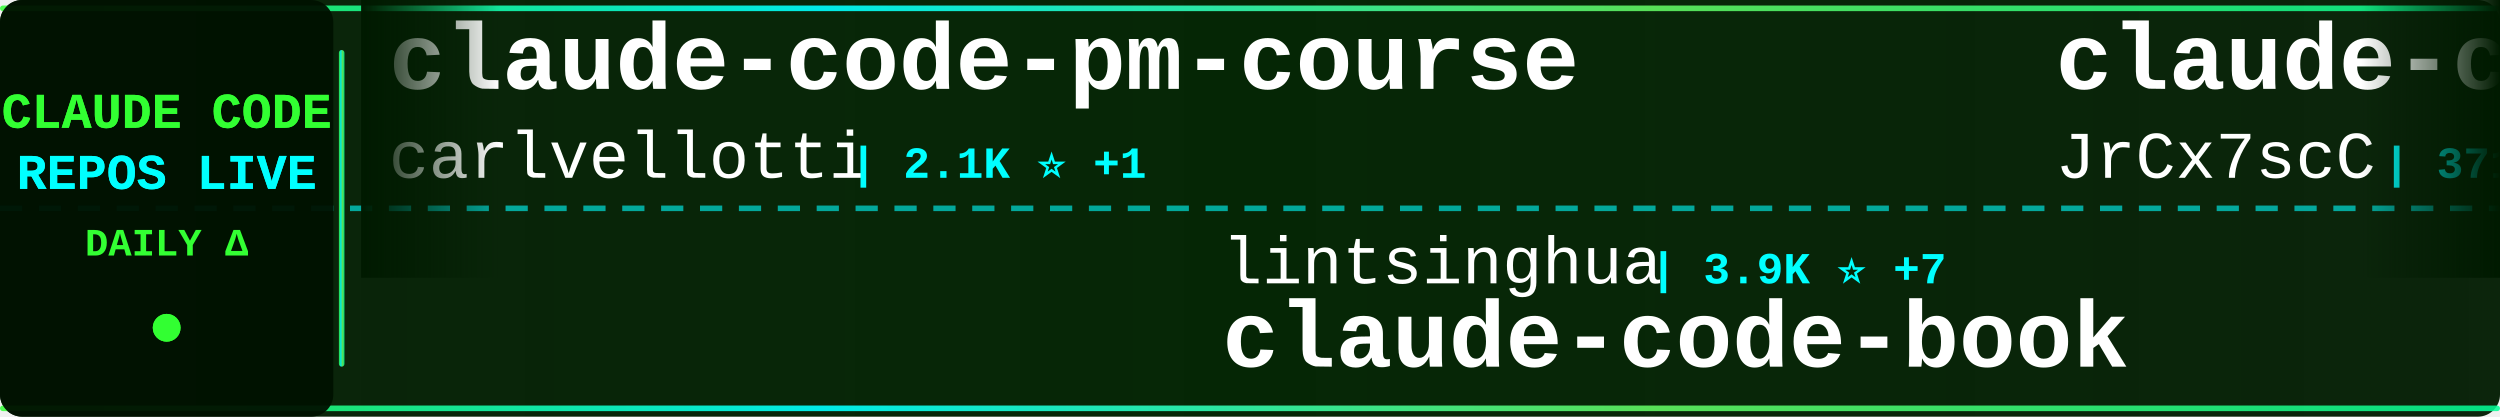
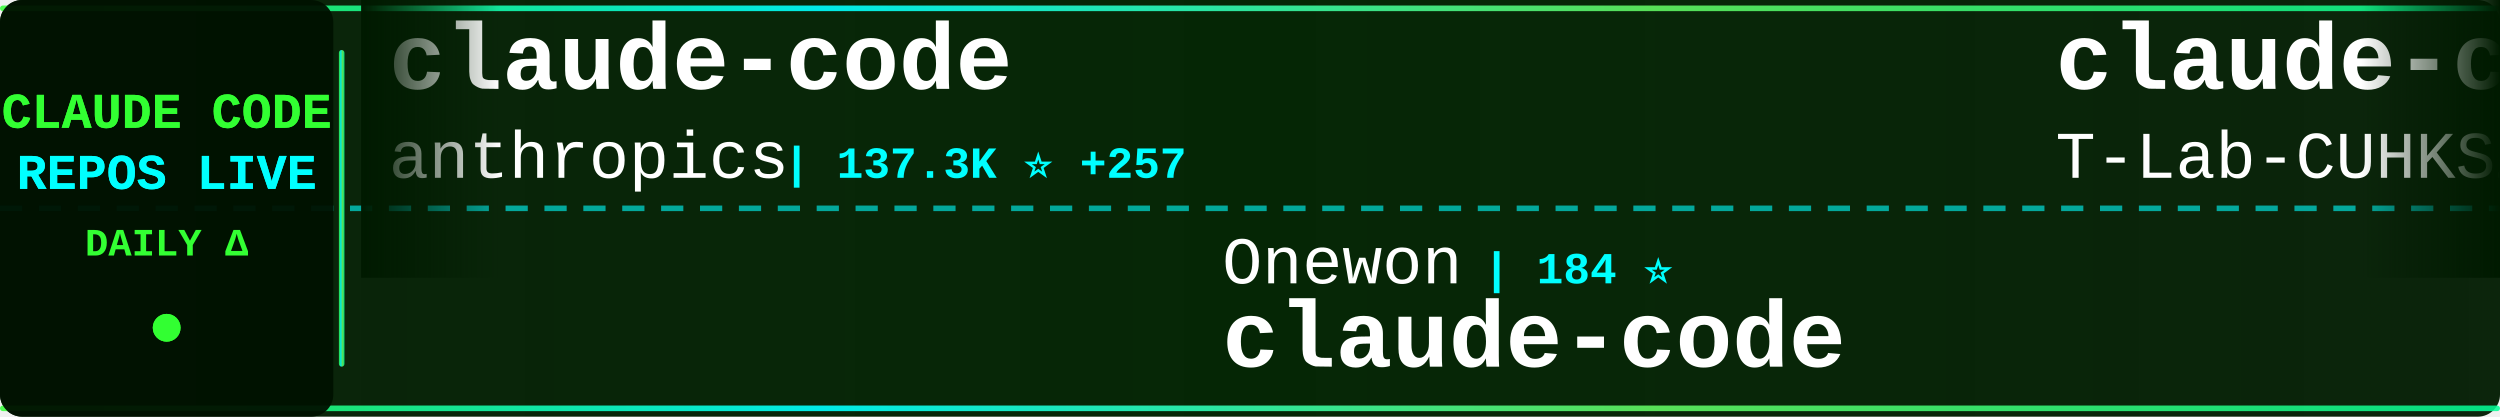
<svg xmlns="http://www.w3.org/2000/svg" width="900" height="150">
  <defs>
    <linearGradient id="tickerBg" x1="0%" y1="0%" x2="100%" y2="0%">
      <stop offset="0%" style="stop-color:#001a00;stop-opacity:0.95" />
      <stop offset="50%" style="stop-color:#002200;stop-opacity:0.98" />
      <stop offset="100%" style="stop-color:#001a00;stop-opacity:0.95" />
    </linearGradient>
    <linearGradient id="borderGrad" x1="0%" y1="0%" x2="100%" y2="0%">
      <stop offset="0%" style="stop-color:#33ff33;stop-opacity:0.85">
        <animate attributeName="stop-opacity" values="0.85;1;0.85" dur="2s" repeatCount="indefinite" />
      </stop>
      <stop offset="33%" style="stop-color:#00ffff;stop-opacity:0.9">
        <animate attributeName="stop-opacity" values="0.9;1;0.9" dur="2.2s" repeatCount="indefinite" />
      </stop>
      <stop offset="66%" style="stop-color:#66ff66;stop-opacity:0.85">
        <animate attributeName="stop-opacity" values="0.85;1;0.85" dur="1.8s" repeatCount="indefinite" />
      </stop>
      <stop offset="100%" style="stop-color:#00ff99;stop-opacity:0.85">
        <animate attributeName="stop-opacity" values="0.85;1;0.85" dur="2s" repeatCount="indefinite" />
      </stop>
    </linearGradient>
    <filter id="textGlow">
      <feGaussianBlur stdDeviation="0.1" result="coloredBlur" />
      <feMerge>
        <feMergeNode in="coloredBlur" />
        <feMergeNode in="SourceGraphic" />
      </feMerge>
    </filter>
    <filter id="metricGlow">
      <feGaussianBlur stdDeviation="0.2" result="coloredBlur" />
      <feMerge>
        <feMergeNode in="coloredBlur" />
        <feMergeNode in="SourceGraphic" />
      </feMerge>
    </filter>
    <linearGradient id="leftFade" x1="0%" y1="0%" x2="100%" y2="0%">
      <stop offset="0%" style="stop-color:#001a00;stop-opacity:1" />
      <stop offset="100%" style="stop-color:#001a00;stop-opacity:0" />
    </linearGradient>
    <linearGradient id="rightFade" x1="0%" y1="0%" x2="100%" y2="0%">
      <stop offset="0%" style="stop-color:#001a00;stop-opacity:0" />
      <stop offset="100%" style="stop-color:#001a00;stop-opacity:1" />
    </linearGradient>
  </defs>
  <rect width="900" height="150" fill="url(#tickerBg)" rx="8" />
  <rect x="0" y="2" width="900" height="2" fill="url(#borderGrad)" rx="1" />
  <rect x="0" y="146" width="900" height="2" fill="url(#borderGrad)" rx="1" />
  <line x1="0" y1="75" x2="900" y2="75" stroke="#00ffff" stroke-width="2" stroke-dasharray="8 6" opacity="0.6" />
  <rect x="0" y="0" width="120" height="150" fill="#001100" opacity="0.95" rx="8" />
  <text x="60" y="46" font-family="'Courier New', monospace" font-size="18" font-weight="bold" fill="#33ff33" text-anchor="middle" filter="url(#textGlow)">
    CLAUDE CODE
  </text>
  <text x="60" y="68" font-family="'Courier New', monospace" font-size="18" font-weight="bold" fill="#00ffff" text-anchor="middle" filter="url(#textGlow)">
    REPOS LIVE
  </text>
  <text x="60" y="92" font-family="'Courier New', monospace" font-size="14" font-weight="bold" fill="#33ff33" text-anchor="middle">
    DAILY Δ
  </text>
  <circle cx="60" cy="118" r="5" fill="#33ff33" filter="url(#metricGlow)">
    <animate attributeName="r" values="4;6;4" dur="1.5s" repeatCount="indefinite" />
    <animate attributeName="opacity" values="0.6;1;0.6" dur="1.5s" repeatCount="indefinite" />
  </circle>
  <rect x="122" y="18" width="2" height="114" fill="url(#borderGrad)" rx="1" />
  <clipPath id="tickerClip">
    <rect x="130" y="0" width="770" height="150" />
  </clipPath>
  <g clip-path="url(#tickerClip)">
    <g id="tickerItems">
      <animateTransform attributeName="transform" attributeType="XML" type="translate" from="0 0" to="-3000 0" dur="54s" repeatCount="indefinite" />
      <g transform="translate(0, 0)">
-         <text x="140" y="32" font-family="'Courier New', monospace" font-size="34" font-weight="bold" fill="#ffffff">claude-code-pm-course</text>
-         <text x="140" y="64" font-family="'Courier New', monospace" font-size="24" font-weight="normal" fill="#ffffff" opacity="1.0">carlvellotti</text>
-         <text x="306" y="64" font-family="'Courier New', monospace" font-size="16" font-weight="bold" fill="#00ffff"> | 2.1K ⭐ +1</text>
+         <text x="140" y="32" font-family="'Courier New', monospace" font-size="34" font-weight="bold" fill="#ffffff">claude-code</text>
+         <text x="140" y="64" font-family="'Courier New', monospace" font-size="24" font-weight="normal" fill="#ffffff" opacity="1.0">anthropics</text>
+         <text x="282" y="64" font-family="'Courier New', monospace" font-size="16" font-weight="bold" fill="#00ffff"> | 137.3K ⭐ +257</text>
      </g>
      <g transform="translate(300, 0)">
-         <text x="140" y="102" font-family="'Courier New', monospace" font-size="24" font-weight="normal" fill="#ffffff" opacity="1.0">lintsinghua</text>
-         <text x="294" y="102" font-family="'Courier New', monospace" font-size="16" font-weight="bold" fill="#00ffff"> | 3.9K ⭐ +7</text>
-         <text x="140" y="132" font-family="'Courier New', monospace" font-size="34" font-weight="bold" fill="#ffffff">claude-code-book</text>
+         <text x="140" y="102" font-family="'Courier New', monospace" font-size="24" font-weight="normal" fill="#ffffff" opacity="1.0">Onewon</text>
+         <text x="234" y="102" font-family="'Courier New', monospace" font-size="16" font-weight="bold" fill="#00ffff"> | 184 ⭐</text>
+         <text x="140" y="132" font-family="'Courier New', monospace" font-size="34" font-weight="bold" fill="#ffffff">claude-code</text>
      </g>
      <g transform="translate(600, 0)">
-         <text x="140" y="32" font-family="'Courier New', monospace" font-size="34" font-weight="bold" fill="#ffffff">claude-code-source</text>
-         <text x="140" y="64" font-family="'Courier New', monospace" font-size="24" font-weight="normal" fill="#ffffff" opacity="1.0">JrCx7scC</text>
-         <text x="258" y="64" font-family="'Courier New', monospace" font-size="16" font-weight="bold" fill="#00ffff"> | 371 ⭐</text>
+         <text x="140" y="32" font-family="'Courier New', monospace" font-size="34" font-weight="bold" fill="#ffffff">claude-code</text>
+         <text x="140" y="64" font-family="'Courier New', monospace" font-size="24" font-weight="normal" fill="#ffffff" opacity="1.0">T-Lab-CUHKSZ</text>
+         <text x="306" y="64" font-family="'Courier New', monospace" font-size="16" font-weight="bold" fill="#00ffff"> | 323 ⭐</text>
      </g>
      <g transform="translate(900, 0)">
-         <text x="140" y="102" font-family="'Courier New', monospace" font-size="24" font-weight="normal" fill="#ffffff" opacity="1.0">shareAI-lab</text>
-         <text x="294" y="102" font-family="'Courier New', monospace" font-size="16" font-weight="bold" fill="#00ffff"> | 70.6K ⭐ +125</text>
-         <text x="140" y="132" font-family="'Courier New', monospace" font-size="34" font-weight="bold" fill="#ffffff">learn-claude-code</text>
+         <text x="140" y="102" font-family="'Courier New', monospace" font-size="24" font-weight="normal" fill="#ffffff" opacity="1.0">lorryjovens-hub</text>
+         <text x="342" y="102" font-family="'Courier New', monospace" font-size="16" font-weight="bold" fill="#00ffff"> | 1.7K ⭐</text>
+         <text x="140" y="132" font-family="'Courier New', monospace" font-size="34" font-weight="bold" fill="#ffffff">claude-code-rust</text>
      </g>
      <g transform="translate(1200, 0)">
-         <text x="140" y="32" font-family="'Courier New', monospace" font-size="34" font-weight="bold" fill="#ffffff">Claude-Code-Usage-Monito...</text>
-         <text x="140" y="64" font-family="'Courier New', monospace" font-size="24" font-weight="normal" fill="#ffffff" opacity="1.0">Maciek-roboblog</text>
-         <text x="342" y="64" font-family="'Courier New', monospace" font-size="16" font-weight="bold" fill="#00ffff"> | 8.4K ⭐ +9</text>
+         <text x="140" y="32" font-family="'Courier New', monospace" font-size="34" font-weight="bold" fill="#ffffff">claude-code-infrastructu...</text>
+         <text x="140" y="64" font-family="'Courier New', monospace" font-size="24" font-weight="normal" fill="#ffffff" opacity="1.0">diet103</text>
+         <text x="246" y="64" font-family="'Courier New', monospace" font-size="16" font-weight="bold" fill="#00ffff"> | 9.7K ⭐</text>
      </g>
      <g transform="translate(1500, 0)">
-         <text x="140" y="102" font-family="'Courier New', monospace" font-size="24" font-weight="normal" fill="#ffffff" opacity="1.0">VineeTagarwaL-code</text>
-         <text x="378" y="102" font-family="'Courier New', monospace" font-size="16" font-weight="bold" fill="#00ffff"> | 275 ⭐</text>
+         <text x="140" y="102" font-family="'Courier New', monospace" font-size="24" font-weight="normal" fill="#ffffff" opacity="1.0">ChrisWiles</text>
+         <text x="282" y="102" font-family="'Courier New', monospace" font-size="16" font-weight="bold" fill="#00ffff"> | 6.0K ⭐ +1</text>
+         <text x="140" y="132" font-family="'Courier New', monospace" font-size="34" font-weight="bold" fill="#ffffff">claude-code-showcase</text>
+       </g>
+       <g transform="translate(1800, 0)">
+         <text x="140" y="32" font-family="'Courier New', monospace" font-size="34" font-weight="bold" fill="#ffffff">claude-code-tips</text>
+         <text x="140" y="64" font-family="'Courier New', monospace" font-size="24" font-weight="normal" fill="#ffffff" opacity="1.0">ykdojo</text>
+         <text x="234" y="64" font-family="'Courier New', monospace" font-size="16" font-weight="bold" fill="#00ffff"> | 9.2K ⭐ +25</text>
+       </g>
+       <g transform="translate(2100, 0)">
+         <text x="140" y="102" font-family="'Courier New', monospace" font-size="24" font-weight="normal" fill="#ffffff" opacity="1.0">Windy3f3f3f3f</text>
+         <text x="318" y="102" font-family="'Courier New', monospace" font-size="16" font-weight="bold" fill="#00ffff"> | 2.2K ⭐ +13</text>
+         <text x="140" y="132" font-family="'Courier New', monospace" font-size="34" font-weight="bold" fill="#ffffff">claude-code-from-scratch</text>
+       </g>
+       <g transform="translate(2400, 0)">
+         <text x="140" y="32" font-family="'Courier New', monospace" font-size="34" font-weight="bold" fill="#ffffff">awesome-claude-code-tool...</text>
+         <text x="140" y="64" font-family="'Courier New', monospace" font-size="24" font-weight="normal" fill="#ffffff" opacity="1.0">rohitg00</text>
+         <text x="258" y="64" font-family="'Courier New', monospace" font-size="16" font-weight="bold" fill="#00ffff"> | 2.3K ⭐ +8</text>
+       </g>
+       <g transform="translate(2700, 0)">
+         <text x="140" y="102" font-family="'Courier New', monospace" font-size="24" font-weight="normal" fill="#ffffff" opacity="1.0">Donchitos</text>
+         <text x="270" y="102" font-family="'Courier New', monospace" font-size="16" font-weight="bold" fill="#00ffff"> | 22.8K ⭐ +25</text>
+         <text x="140" y="132" font-family="'Courier New', monospace" font-size="34" font-weight="bold" fill="#ffffff">Claude-Code-Game-Studios</text>
+       </g>
+       <g transform="translate(3000, 0)">
+         <text x="140" y="32" font-family="'Courier New', monospace" font-size="34" font-weight="bold" fill="#ffffff">claude-code</text>
+         <text x="140" y="64" font-family="'Courier New', monospace" font-size="24" font-weight="normal" fill="#ffffff" opacity="1.0">anthropics</text>
+         <text x="282" y="64" font-family="'Courier New', monospace" font-size="16" font-weight="bold" fill="#00ffff"> | 137.3K ⭐ +257</text>
+       </g>
+       <g transform="translate(3300, 0)">
+         <text x="140" y="102" font-family="'Courier New', monospace" font-size="24" font-weight="normal" fill="#ffffff" opacity="1.0">Onewon</text>
+         <text x="234" y="102" font-family="'Courier New', monospace" font-size="16" font-weight="bold" fill="#00ffff"> | 184 ⭐</text>
        <text x="140" y="132" font-family="'Courier New', monospace" font-size="34" font-weight="bold" fill="#ffffff">claude-code</text>
      </g>
-       <g transform="translate(1800, 0)">
-         <text x="140" y="32" font-family="'Courier New', monospace" font-size="34" font-weight="bold" fill="#ffffff">claude-code-security-rev...</text>
-         <text x="140" y="64" font-family="'Courier New', monospace" font-size="24" font-weight="normal" fill="#ffffff" opacity="1.0">anthropics</text>
-         <text x="282" y="64" font-family="'Courier New', monospace" font-size="16" font-weight="bold" fill="#00ffff"> | 5.5K ⭐ +7</text>
-       </g>
-       <g transform="translate(2100, 0)">
-         <text x="140" y="102" font-family="'Courier New', monospace" font-size="24" font-weight="normal" fill="#ffffff" opacity="1.0">ponponon</text>
-         <text x="258" y="102" font-family="'Courier New', monospace" font-size="16" font-weight="bold" fill="#00ffff"> | 2.3K ⭐</text>
-         <text x="140" y="132" font-family="'Courier New', monospace" font-size="34" font-weight="bold" fill="#ffffff">claude_code_src</text>
-       </g>
-       <g transform="translate(2400, 0)">
-         <text x="140" y="32" font-family="'Courier New', monospace" font-size="34" font-weight="bold" fill="#ffffff">claude-code-source-code-...</text>
-         <text x="140" y="64" font-family="'Courier New', monospace" font-size="24" font-weight="normal" fill="#ffffff" opacity="1.0">ghuntley</text>
-         <text x="258" y="64" font-family="'Courier New', monospace" font-size="16" font-weight="bold" fill="#00ffff"> | 986 ⭐</text>
-       </g>
-       <g transform="translate(2700, 0)">
-         <text x="140" y="102" font-family="'Courier New', monospace" font-size="24" font-weight="normal" fill="#ffffff" opacity="1.0">RishabhK103</text>
-         <text x="294" y="102" font-family="'Courier New', monospace" font-size="16" font-weight="bold" fill="#00ffff"> | 101 ⭐</text>
-         <text x="140" y="132" font-family="'Courier New', monospace" font-size="34" font-weight="bold" fill="#ffffff">claude-code</text>
-       </g>
-       <g transform="translate(3000, 0)">
-         <text x="140" y="32" font-family="'Courier New', monospace" font-size="34" font-weight="bold" fill="#ffffff">claude-code-pm-course</text>
-         <text x="140" y="64" font-family="'Courier New', monospace" font-size="24" font-weight="normal" fill="#ffffff" opacity="1.0">carlvellotti</text>
-         <text x="306" y="64" font-family="'Courier New', monospace" font-size="16" font-weight="bold" fill="#00ffff"> | 2.1K ⭐ +1</text>
-       </g>
-       <g transform="translate(3300, 0)">
-         <text x="140" y="102" font-family="'Courier New', monospace" font-size="24" font-weight="normal" fill="#ffffff" opacity="1.0">lintsinghua</text>
-         <text x="294" y="102" font-family="'Courier New', monospace" font-size="16" font-weight="bold" fill="#00ffff"> | 3.9K ⭐ +7</text>
-         <text x="140" y="132" font-family="'Courier New', monospace" font-size="34" font-weight="bold" fill="#ffffff">claude-code-book</text>
-       </g>
      <g transform="translate(3600, 0)">
-         <text x="140" y="32" font-family="'Courier New', monospace" font-size="34" font-weight="bold" fill="#ffffff">claude-code-source</text>
-         <text x="140" y="64" font-family="'Courier New', monospace" font-size="24" font-weight="normal" fill="#ffffff" opacity="1.0">JrCx7scC</text>
-         <text x="258" y="64" font-family="'Courier New', monospace" font-size="16" font-weight="bold" fill="#00ffff"> | 371 ⭐</text>
+         <text x="140" y="32" font-family="'Courier New', monospace" font-size="34" font-weight="bold" fill="#ffffff">claude-code</text>
+         <text x="140" y="64" font-family="'Courier New', monospace" font-size="24" font-weight="normal" fill="#ffffff" opacity="1.0">T-Lab-CUHKSZ</text>
+         <text x="306" y="64" font-family="'Courier New', monospace" font-size="16" font-weight="bold" fill="#00ffff"> | 323 ⭐</text>
      </g>
      <g transform="translate(3900, 0)">
-         <text x="140" y="102" font-family="'Courier New', monospace" font-size="24" font-weight="normal" fill="#ffffff" opacity="1.0">shareAI-lab</text>
-         <text x="294" y="102" font-family="'Courier New', monospace" font-size="16" font-weight="bold" fill="#00ffff"> | 70.6K ⭐ +125</text>
-         <text x="140" y="132" font-family="'Courier New', monospace" font-size="34" font-weight="bold" fill="#ffffff">learn-claude-code</text>
+         <text x="140" y="102" font-family="'Courier New', monospace" font-size="24" font-weight="normal" fill="#ffffff" opacity="1.0">lorryjovens-hub</text>
+         <text x="342" y="102" font-family="'Courier New', monospace" font-size="16" font-weight="bold" fill="#00ffff"> | 1.7K ⭐</text>
+         <text x="140" y="132" font-family="'Courier New', monospace" font-size="34" font-weight="bold" fill="#ffffff">claude-code-rust</text>
      </g>
    </g>
  </g>
  <rect x="130" y="0" width="50" height="100" fill="url(#leftFade)" />
  <rect x="850" y="0" width="50" height="100" fill="url(#rightFade)" />
</svg>
